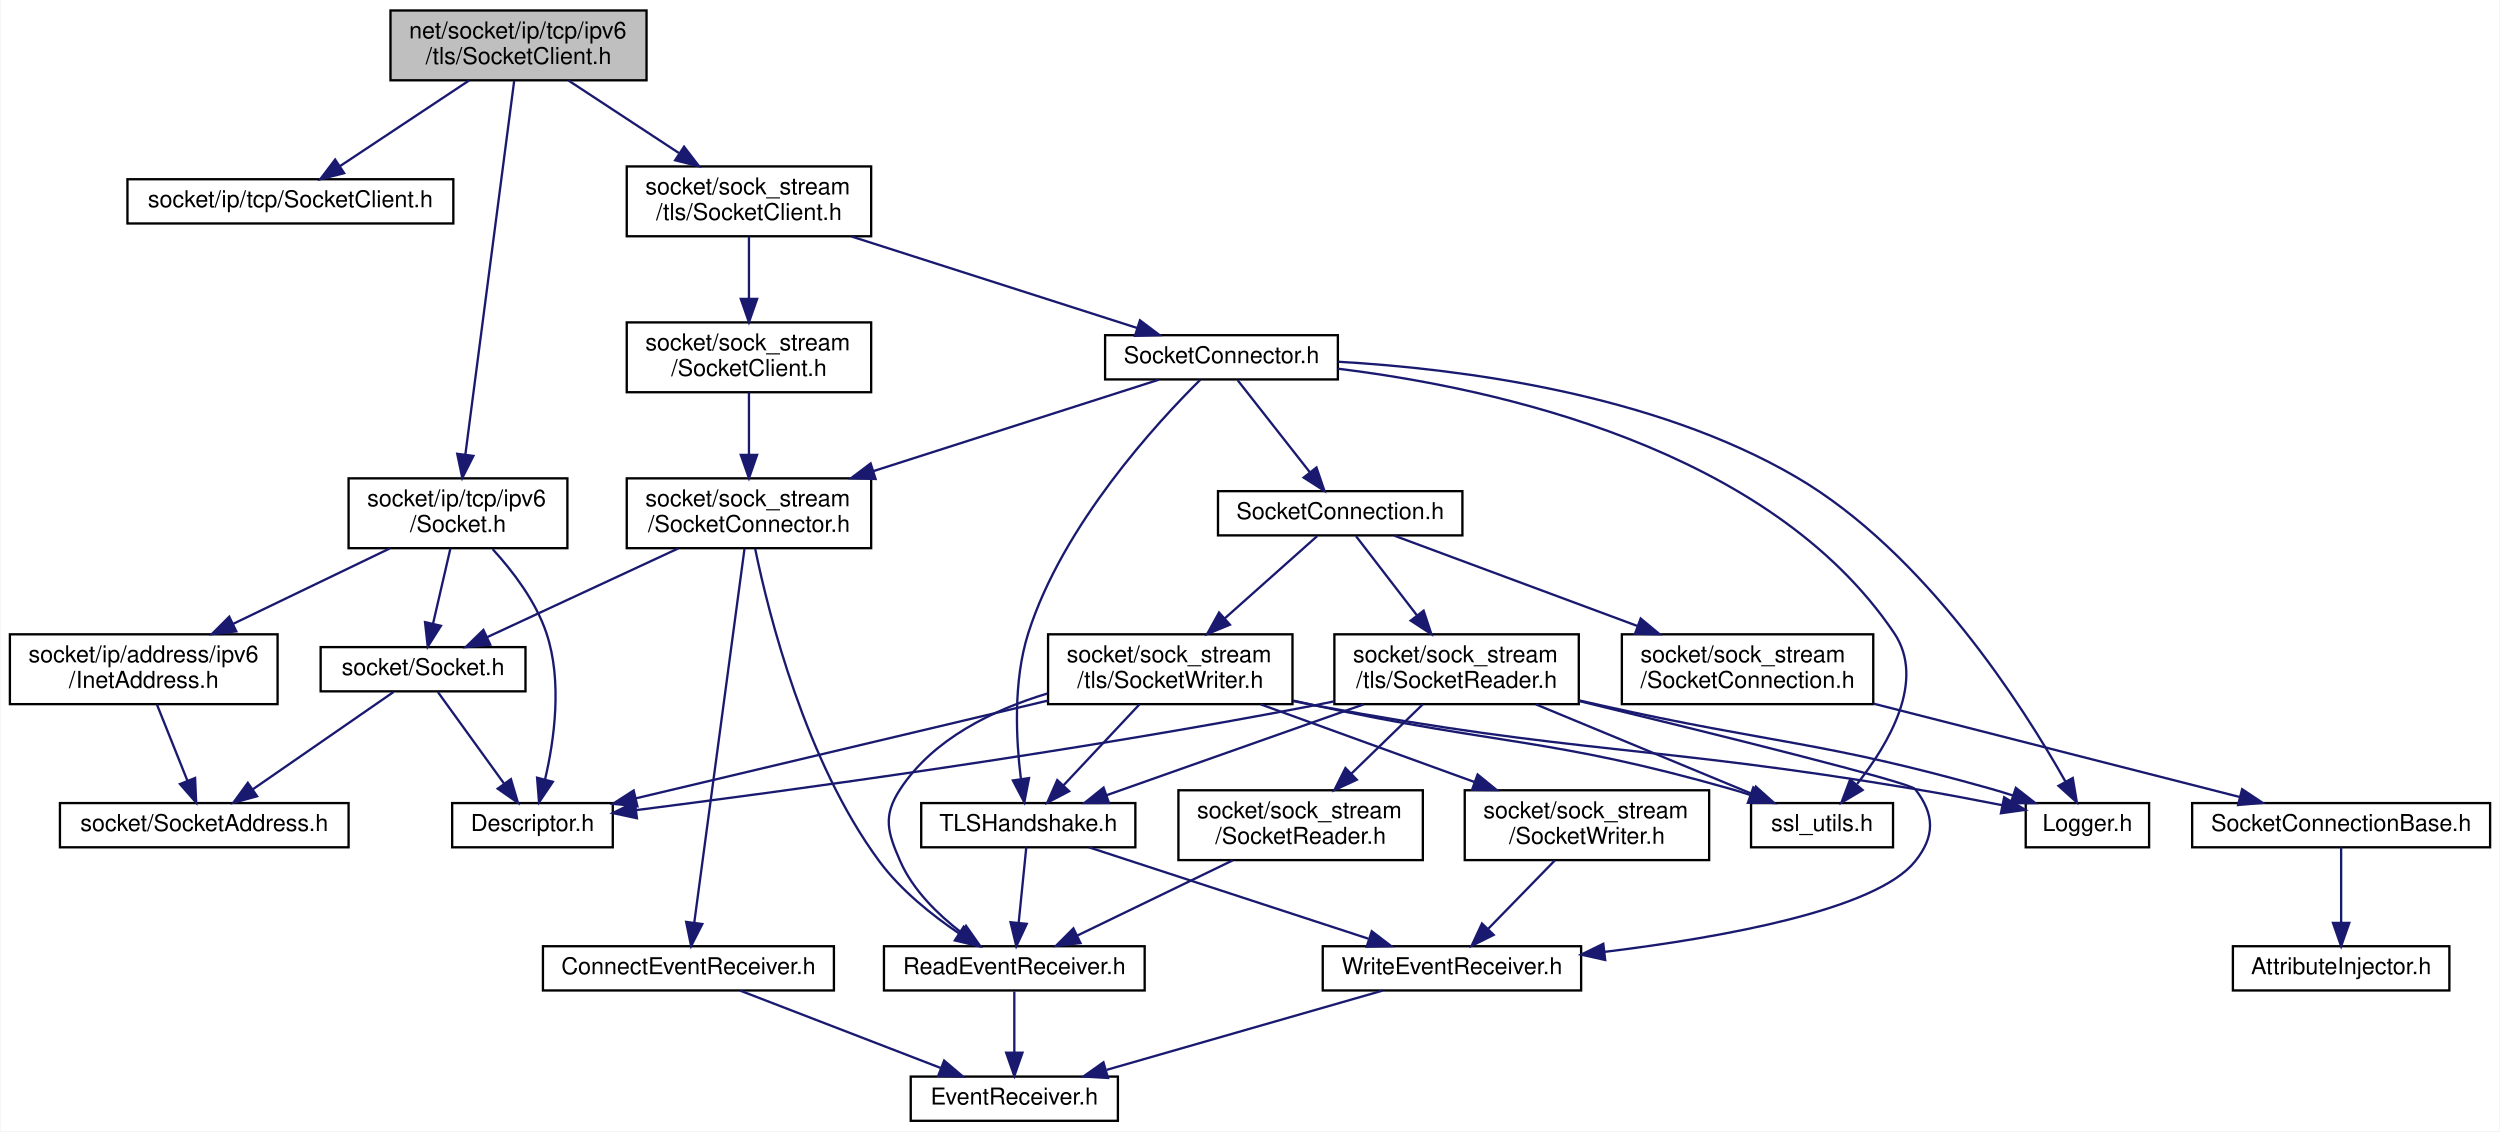
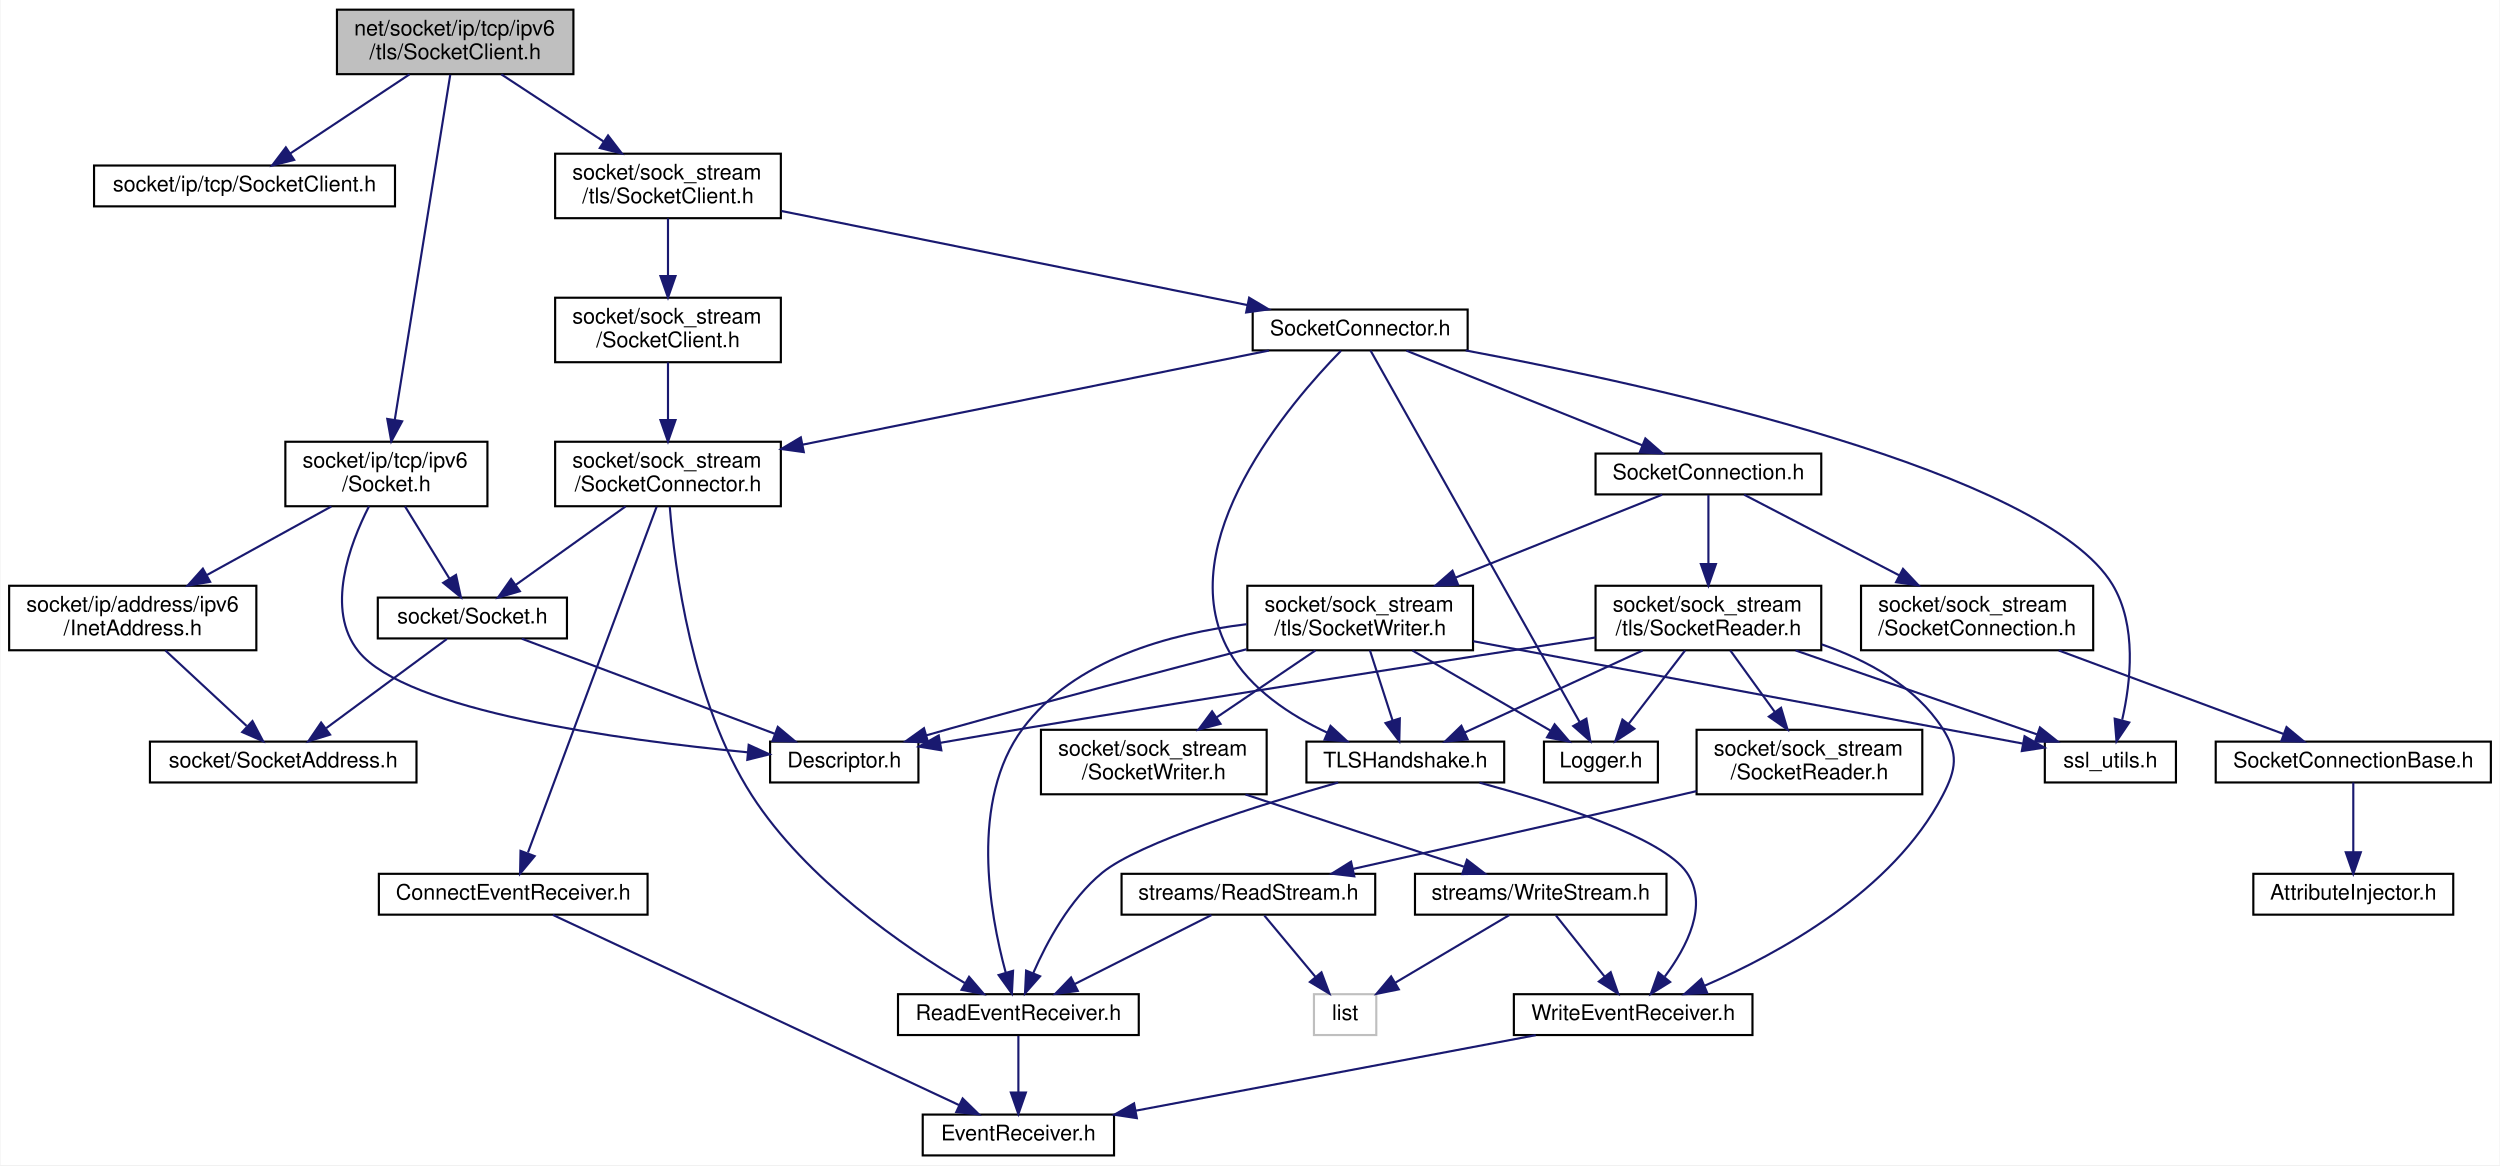
- <svg xmlns="http://www.w3.org/2000/svg" xmlns:xlink="http://www.w3.org/1999/xlink" width="1074pt" height="486pt" viewBox="0.00 0.00 1073.50 486.00">
-   <g id="graph0" class="graph" transform="scale(1 1) rotate(0) translate(4 482)">
-     <polygon fill="white" stroke="transparent" points="-4,4 -4,-482 1069.5,-482 1069.5,4 -4,4" />
+ <svg xmlns="http://www.w3.org/2000/svg" xmlns:xlink="http://www.w3.org/1999/xlink" width="1163pt" height="542pt" viewBox="0.00 0.00 1162.50 542.00">
+   <g id="graph0" class="graph" transform="scale(1 1) rotate(0) translate(4 538)">
+     <polygon fill="white" stroke="transparent" points="-4,4 -4,-538 1158.5,-538 1158.5,4 -4,4" />
    <g id="node1" class="node">
      <g id="a_node1">
        <a xlink:title=" ">
-           <polygon fill="#bfbfbf" stroke="black" points="163.5,-447.5 163.5,-477.5 273.5,-477.5 273.5,-447.5 163.5,-447.5" />
-           <text text-anchor="start" x="171.5" y="-465.5" font-family="Helvetica,sans-Serif" font-size="10.00">net/socket/ip/tcp/ipv6</text>
-           <text text-anchor="middle" x="218.5" y="-454.5" font-family="Helvetica,sans-Serif" font-size="10.00">/tls/SocketClient.h</text>
+           <polygon fill="#bfbfbf" stroke="black" points="152.5,-503.5 152.5,-533.5 262.5,-533.5 262.5,-503.5 152.5,-503.5" />
+           <text text-anchor="start" x="160.5" y="-521.5" font-family="Helvetica,sans-Serif" font-size="10.00">net/socket/ip/tcp/ipv6</text>
+           <text text-anchor="middle" x="207.5" y="-510.5" font-family="Helvetica,sans-Serif" font-size="10.00">/tls/SocketClient.h</text>
        </a>
      </g>
    </g>
    <g id="node2" class="node">
      <g id="a_node2">
        <a xlink:href="ip_2tcp_2_socket_client_8h.html" target="_top" xlink:title=" ">
-           <polygon fill="white" stroke="black" points="50.5,-386 50.5,-405 190.5,-405 190.5,-386 50.5,-386" />
-           <text text-anchor="middle" x="120.5" y="-393" font-family="Helvetica,sans-Serif" font-size="10.00">socket/ip/tcp/SocketClient.h</text>
+           <polygon fill="white" stroke="black" points="39.5,-442 39.5,-461 179.5,-461 179.5,-442 39.5,-442" />
+           <text text-anchor="middle" x="109.5" y="-449" font-family="Helvetica,sans-Serif" font-size="10.00">socket/ip/tcp/SocketClient.h</text>
        </a>
      </g>
    </g>
    <g id="edge1" class="edge">
-       <path fill="none" stroke="midnightblue" d="M197.24,-447.4C180.8,-436.5 158.16,-421.48 141.73,-410.58" />
-       <polygon fill="midnightblue" stroke="midnightblue" points="143.59,-407.62 133.33,-405.01 139.72,-413.45 143.59,-407.62" />
+       <path fill="none" stroke="midnightblue" d="M186.24,-503.4C169.8,-492.5 147.16,-477.48 130.73,-466.58" />
+       <polygon fill="midnightblue" stroke="midnightblue" points="132.59,-463.62 122.33,-461.01 128.72,-469.45 132.59,-463.62" />
    </g>
    <g id="node3" class="node">
      <g id="a_node3">
        <a xlink:href="ip_2tcp_2ipv6_2_socket_8h.html" target="_top" xlink:title=" ">
-           <polygon fill="white" stroke="black" points="145.5,-246.5 145.5,-276.5 239.5,-276.5 239.5,-246.5 145.5,-246.5" />
-           <text text-anchor="start" x="153.5" y="-264.5" font-family="Helvetica,sans-Serif" font-size="10.00">socket/ip/tcp/ipv6</text>
-           <text text-anchor="middle" x="192.5" y="-253.5" font-family="Helvetica,sans-Serif" font-size="10.00">/Socket.h</text>
+           <polygon fill="white" stroke="black" points="128.5,-302.5 128.5,-332.5 222.5,-332.5 222.5,-302.5 128.5,-302.5" />
+           <text text-anchor="start" x="136.5" y="-320.5" font-family="Helvetica,sans-Serif" font-size="10.00">socket/ip/tcp/ipv6</text>
+           <text text-anchor="middle" x="175.5" y="-309.5" font-family="Helvetica,sans-Serif" font-size="10.00">/Socket.h</text>
        </a>
      </g>
    </g>
    <g id="edge2" class="edge">
-       <path fill="none" stroke="midnightblue" d="M216.63,-447.19C212.23,-413.48 201.16,-328.8 195.68,-286.84" />
-       <polygon fill="midnightblue" stroke="midnightblue" points="199.12,-286.14 194.35,-276.68 192.18,-287.05 199.12,-286.14" />
+       <path fill="none" stroke="midnightblue" d="M205.2,-503.19C199.77,-469.41 186.1,-384.44 179.37,-342.57" />
+       <polygon fill="midnightblue" stroke="midnightblue" points="182.82,-342 177.78,-332.68 175.91,-343.11 182.82,-342" />
    </g>
    <g id="node8" class="node">
      <g id="a_node8">
        <a xlink:href="sock__stream_2tls_2_socket_client_8h.html" target="_top" xlink:title=" ">
-           <polygon fill="white" stroke="black" points="265,-380.5 265,-410.5 370,-410.5 370,-380.5 265,-380.5" />
-           <text text-anchor="start" x="273" y="-398.5" font-family="Helvetica,sans-Serif" font-size="10.00">socket/sock_stream</text>
-           <text text-anchor="middle" x="317.5" y="-387.5" font-family="Helvetica,sans-Serif" font-size="10.00">/tls/SocketClient.h</text>
+           <polygon fill="white" stroke="black" points="254,-436.5 254,-466.5 359,-466.5 359,-436.5 254,-436.5" />
+           <text text-anchor="start" x="262" y="-454.5" font-family="Helvetica,sans-Serif" font-size="10.00">socket/sock_stream</text>
+           <text text-anchor="middle" x="306.5" y="-443.5" font-family="Helvetica,sans-Serif" font-size="10.00">/tls/SocketClient.h</text>
        </a>
      </g>
    </g>
    <g id="edge9" class="edge">
-       <path fill="none" stroke="midnightblue" d="M239.98,-447.4C253.86,-438.28 272.13,-426.29 287.44,-416.24" />
-       <polygon fill="midnightblue" stroke="midnightblue" points="289.62,-418.99 296.06,-410.58 285.78,-413.14 289.62,-418.99" />
+       <path fill="none" stroke="midnightblue" d="M228.98,-503.4C242.86,-494.28 261.13,-482.29 276.44,-472.24" />
+       <polygon fill="midnightblue" stroke="midnightblue" points="278.62,-474.99 285.06,-466.58 274.78,-469.14 278.62,-474.99" />
    </g>
    <g id="node4" class="node">
      <g id="a_node4">
        <a xlink:href="_descriptor_8h.html" target="_top" xlink:title=" ">
-           <polygon fill="white" stroke="black" points="190,-118 190,-137 259,-137 259,-118 190,-118" />
-           <text text-anchor="middle" x="224.5" y="-125" font-family="Helvetica,sans-Serif" font-size="10.00">Descriptor.h</text>
+           <polygon fill="white" stroke="black" points="354,-174 354,-193 423,-193 423,-174 354,-174" />
+           <text text-anchor="middle" x="388.5" y="-181" font-family="Helvetica,sans-Serif" font-size="10.00">Descriptor.h</text>
        </a>
      </g>
    </g>
    <g id="edge3" class="edge">
-       <path fill="none" stroke="midnightblue" d="M207.38,-246.1C215.95,-236.73 225.91,-223.74 230.5,-210 237.44,-189.25 233.84,-163.92 229.88,-147.06" />
-       <polygon fill="midnightblue" stroke="midnightblue" points="233.25,-146.13 227.33,-137.34 226.48,-147.9 233.25,-146.13" />
+       <path fill="none" stroke="midnightblue" d="M167.4,-302.45C158.39,-284.76 147,-254.34 162.5,-235 184.73,-207.25 284.13,-193.74 343.45,-188.04" />
+       <polygon fill="midnightblue" stroke="midnightblue" points="344.04,-191.5 353.68,-187.09 343.4,-184.53 344.04,-191.5" />
    </g>
    <g id="node5" class="node">
      <g id="a_node5">
        <a xlink:href="_socket_8h.html" target="_top" xlink:title=" ">
-           <polygon fill="white" stroke="black" points="133.5,-185 133.5,-204 221.5,-204 221.5,-185 133.5,-185" />
-           <text text-anchor="middle" x="177.5" y="-192" font-family="Helvetica,sans-Serif" font-size="10.00">socket/Socket.h</text>
+           <polygon fill="white" stroke="black" points="171.5,-241 171.5,-260 259.5,-260 259.5,-241 171.5,-241" />
+           <text text-anchor="middle" x="215.5" y="-248" font-family="Helvetica,sans-Serif" font-size="10.00">socket/Socket.h</text>
        </a>
      </g>
    </g>
    <g id="edge4" class="edge">
-       <path fill="none" stroke="midnightblue" d="M189.25,-246.4C187.07,-236.96 184.18,-224.45 181.81,-214.19" />
-       <polygon fill="midnightblue" stroke="midnightblue" points="185.17,-213.15 179.51,-204.19 178.34,-214.73 185.17,-213.15" />
+       <path fill="none" stroke="midnightblue" d="M184.18,-302.4C190.23,-292.56 198.34,-279.38 204.8,-268.89" />
+       <polygon fill="midnightblue" stroke="midnightblue" points="207.89,-270.55 210.15,-260.19 201.93,-266.88 207.89,-270.55" />
    </g>
    <g id="node7" class="node">
      <g id="a_node7">
        <a xlink:href="ipv6_2_inet_address_8h.html" target="_top" xlink:title=" ">
-           <polygon fill="white" stroke="black" points="0,-179.5 0,-209.5 115,-209.5 115,-179.5 0,-179.5" />
-           <text text-anchor="start" x="8" y="-197.5" font-family="Helvetica,sans-Serif" font-size="10.00">socket/ip/address/ipv6</text>
-           <text text-anchor="middle" x="57.5" y="-186.5" font-family="Helvetica,sans-Serif" font-size="10.00">/InetAddress.h</text>
+           <polygon fill="white" stroke="black" points="0,-235.5 0,-265.5 115,-265.5 115,-235.5 0,-235.5" />
+           <text text-anchor="start" x="8" y="-253.5" font-family="Helvetica,sans-Serif" font-size="10.00">socket/ip/address/ipv6</text>
+           <text text-anchor="middle" x="57.5" y="-242.5" font-family="Helvetica,sans-Serif" font-size="10.00">/InetAddress.h</text>
        </a>
      </g>
    </g>
    <g id="edge7" class="edge">
-       <path fill="none" stroke="midnightblue" d="M163.21,-246.4C143.48,-236.9 117.27,-224.28 95.88,-213.98" />
-       <polygon fill="midnightblue" stroke="midnightblue" points="97.26,-210.76 86.74,-209.58 94.23,-217.07 97.26,-210.76" />
+       <path fill="none" stroke="midnightblue" d="M149.9,-302.4C132.96,-293.07 110.56,-280.73 92.05,-270.53" />
+       <polygon fill="midnightblue" stroke="midnightblue" points="93.5,-267.34 83.05,-265.58 90.12,-273.47 93.5,-267.34" />
    </g>
    <g id="edge5" class="edge">
-       <path fill="none" stroke="midnightblue" d="M183.84,-184.73C191.1,-174.7 203.16,-158.01 212.26,-145.42" />
-       <polygon fill="midnightblue" stroke="midnightblue" points="215.24,-147.28 218.26,-137.13 209.57,-143.18 215.24,-147.28" />
+       <path fill="none" stroke="midnightblue" d="M238.47,-240.87C268.67,-229.52 321.9,-209.52 356.16,-196.65" />
+       <polygon fill="midnightblue" stroke="midnightblue" points="357.58,-199.86 365.71,-193.06 355.12,-193.3 357.58,-199.86" />
    </g>
    <g id="node6" class="node">
      <g id="a_node6">
        <a xlink:href="_socket_address_8h.html" target="_top" xlink:title=" ">
-           <polygon fill="white" stroke="black" points="21.5,-118 21.5,-137 145.5,-137 145.5,-118 21.5,-118" />
-           <text text-anchor="middle" x="83.5" y="-125" font-family="Helvetica,sans-Serif" font-size="10.00">socket/SocketAddress.h</text>
+           <polygon fill="white" stroke="black" points="65.5,-174 65.5,-193 189.5,-193 189.5,-174 65.5,-174" />
+           <text text-anchor="middle" x="127.5" y="-181" font-family="Helvetica,sans-Serif" font-size="10.00">socket/SocketAddress.h</text>
        </a>
      </g>
    </g>
    <g id="edge6" class="edge">
-       <path fill="none" stroke="midnightblue" d="M164.82,-184.73C149.32,-174.01 122.86,-155.72 104.34,-142.91" />
-       <polygon fill="midnightblue" stroke="midnightblue" points="106.19,-139.94 95.98,-137.13 102.21,-145.69 106.19,-139.94" />
+       <path fill="none" stroke="midnightblue" d="M203.63,-240.73C189.25,-230.11 164.8,-212.05 147.49,-199.26" />
+       <polygon fill="midnightblue" stroke="midnightblue" points="149.3,-196.25 139.18,-193.13 145.14,-201.88 149.3,-196.25" />
    </g>
    <g id="edge8" class="edge">
-       <path fill="none" stroke="midnightblue" d="M63.14,-179.4C66.99,-169.76 72.13,-156.91 76.29,-146.54" />
-       <polygon fill="midnightblue" stroke="midnightblue" points="79.56,-147.78 80.02,-137.19 73.06,-145.18 79.56,-147.78" />
+       <path fill="none" stroke="midnightblue" d="M72.69,-235.4C83.82,-225.06 98.94,-211.02 110.47,-200.31" />
+       <polygon fill="midnightblue" stroke="midnightblue" points="113.19,-202.56 118.14,-193.19 108.43,-197.43 113.19,-202.56" />
    </g>
    <g id="node9" class="node">
      <g id="a_node9">
        <a xlink:href="tls_2_socket_connector_8h.html" target="_top" xlink:title=" ">
-           <polygon fill="white" stroke="black" points="470.5,-319 470.5,-338 570.5,-338 570.5,-319 470.5,-319" />
-           <text text-anchor="middle" x="520.5" y="-326" font-family="Helvetica,sans-Serif" font-size="10.00">SocketConnector.h</text>
+           <polygon fill="white" stroke="black" points="578.5,-375 578.5,-394 678.5,-394 678.5,-375 578.5,-375" />
+           <text text-anchor="middle" x="628.5" y="-382" font-family="Helvetica,sans-Serif" font-size="10.00">SocketConnector.h</text>
        </a>
      </g>
    </g>
    <g id="edge10" class="edge">
-       <path fill="none" stroke="midnightblue" d="M361.55,-380.4C398.27,-368.64 449.95,-352.09 484.3,-341.09" />
-       <polygon fill="midnightblue" stroke="midnightblue" points="485.48,-344.39 493.93,-338.01 483.34,-337.72 485.48,-344.39" />
-     </g>
-     <g id="node26" class="node">
-       <g id="a_node26">
+       <path fill="none" stroke="midnightblue" d="M359.31,-439.84C419.19,-427.75 516.22,-408.17 575.97,-396.1" />
+       <polygon fill="midnightblue" stroke="midnightblue" points="576.85,-399.5 585.96,-394.09 575.46,-392.64 576.85,-399.5" />
+     </g>
+     <g id="node29" class="node">
+       <g id="a_node29">
        <a xlink:href="sock__stream_2_socket_client_8h.html" target="_top" xlink:title=" ">
-           <polygon fill="white" stroke="black" points="265,-313.5 265,-343.5 370,-343.5 370,-313.5 265,-313.5" />
-           <text text-anchor="start" x="273" y="-331.5" font-family="Helvetica,sans-Serif" font-size="10.00">socket/sock_stream</text>
-           <text text-anchor="middle" x="317.5" y="-320.5" font-family="Helvetica,sans-Serif" font-size="10.00">/SocketClient.h</text>
-         </a>
-       </g>
-     </g>
-     <g id="edge43" class="edge">
-       <path fill="none" stroke="midnightblue" d="M317.5,-380.4C317.5,-372.64 317.5,-362.81 317.5,-353.86" />
-       <polygon fill="midnightblue" stroke="midnightblue" points="321,-353.58 317.5,-343.58 314,-353.58 321,-353.58" />
+           <polygon fill="white" stroke="black" points="254,-369.5 254,-399.5 359,-399.5 359,-369.5 254,-369.5" />
+           <text text-anchor="start" x="262" y="-387.5" font-family="Helvetica,sans-Serif" font-size="10.00">socket/sock_stream</text>
+           <text text-anchor="middle" x="306.5" y="-376.5" font-family="Helvetica,sans-Serif" font-size="10.00">/SocketClient.h</text>
+         </a>
+       </g>
+     </g>
+     <g id="edge47" class="edge">
+       <path fill="none" stroke="midnightblue" d="M306.5,-436.4C306.5,-428.64 306.5,-418.81 306.5,-409.86" />
+       <polygon fill="midnightblue" stroke="midnightblue" points="310,-409.58 306.5,-399.58 303,-409.58 310,-409.58" />
    </g>
    <g id="node10" class="node">
      <g id="a_node10">
        <a xlink:href="_logger_8h.html" target="_top" xlink:title=" ">
-           <polygon fill="white" stroke="black" points="866,-118 866,-137 919,-137 919,-118 866,-118" />
-           <text text-anchor="middle" x="892.5" y="-125" font-family="Helvetica,sans-Serif" font-size="10.00">Logger.h</text>
+           <polygon fill="white" stroke="black" points="714,-174 714,-193 767,-193 767,-174 714,-174" />
+           <text text-anchor="middle" x="740.5" y="-181" font-family="Helvetica,sans-Serif" font-size="10.00">Logger.h</text>
        </a>
      </g>
    </g>
    <g id="edge11" class="edge">
-       <path fill="none" stroke="midnightblue" d="M570.71,-326.59C623.14,-323.59 706.11,-312.92 767.5,-277 822.88,-244.59 865.02,-178.25 882.99,-146.37" />
-       <polygon fill="midnightblue" stroke="midnightblue" points="886.21,-147.77 887.96,-137.32 880.08,-144.4 886.21,-147.77" />
+       <path fill="none" stroke="midnightblue" d="M633.31,-374.95C650.25,-344.85 707.37,-243.37 730.57,-202.14" />
+       <polygon fill="midnightblue" stroke="midnightblue" points="733.72,-203.67 735.58,-193.24 727.62,-200.24 733.72,-203.67" />
    </g>
    <g id="node11" class="node">
      <g id="a_node11">
        <a xlink:href="tls_2_socket_connection_8h.html" target="_top" xlink:title=" ">
-           <polygon fill="white" stroke="black" points="519,-252 519,-271 624,-271 624,-252 519,-252" />
-           <text text-anchor="middle" x="571.5" y="-259" font-family="Helvetica,sans-Serif" font-size="10.00">SocketConnection.h</text>
+           <polygon fill="white" stroke="black" points="738,-308 738,-327 843,-327 843,-308 738,-308" />
+           <text text-anchor="middle" x="790.5" y="-315" font-family="Helvetica,sans-Serif" font-size="10.00">SocketConnection.h</text>
        </a>
      </g>
    </g>
    <g id="edge12" class="edge">
-       <path fill="none" stroke="midnightblue" d="M527.38,-318.73C535.33,-308.6 548.6,-291.69 558.51,-279.06" />
-       <polygon fill="midnightblue" stroke="midnightblue" points="561.31,-281.16 564.73,-271.13 555.8,-276.83 561.31,-281.16" />
+       <path fill="none" stroke="midnightblue" d="M650.01,-374.87C678.17,-363.57 727.7,-343.7 759.8,-330.82" />
+       <polygon fill="midnightblue" stroke="midnightblue" points="761.18,-334.04 769.16,-327.06 758.57,-327.54 761.18,-334.04" />
    </g>
    <g id="node16" class="node">
      <g id="a_node16">
        <a xlink:href="_t_l_s_handshake_8h.html" target="_top" xlink:title=" ">
-           <polygon fill="white" stroke="black" points="391.5,-118 391.5,-137 483.5,-137 483.5,-118 391.5,-118" />
-           <text text-anchor="middle" x="437.5" y="-125" font-family="Helvetica,sans-Serif" font-size="10.00">TLSHandshake.h</text>
-         </a>
-       </g>
-     </g>
-     <g id="edge36" class="edge">
-       <path fill="none" stroke="midnightblue" d="M511.4,-318.85C493.1,-300.75 452.32,-256.66 437.5,-210 430.96,-189.4 432.22,-164.37 434.31,-147.53" />
-       <polygon fill="midnightblue" stroke="midnightblue" points="437.81,-147.73 435.8,-137.33 430.89,-146.72 437.81,-147.73" />
-     </g>
-     <g id="node21" class="node">
-       <g id="a_node21">
+           <polygon fill="white" stroke="black" points="603.5,-174 603.5,-193 695.5,-193 695.5,-174 603.5,-174" />
+           <text text-anchor="middle" x="649.5" y="-181" font-family="Helvetica,sans-Serif" font-size="10.00">TLSHandshake.h</text>
+         </a>
+       </g>
+     </g>
+     <g id="edge40" class="edge">
+       <path fill="none" stroke="midnightblue" d="M619.56,-374.8C596.61,-351.37 539.37,-285.37 567.5,-235 577.34,-217.39 596.12,-205.16 613.22,-197.15" />
+       <polygon fill="midnightblue" stroke="midnightblue" points="614.71,-200.32 622.49,-193.13 611.92,-193.9 614.71,-200.32" />
+     </g>
+     <g id="node23" class="node">
+       <g id="a_node23">
        <a xlink:href="ssl__utils_8h.html" target="_top" xlink:title=" ">
-           <polygon fill="white" stroke="black" points="748,-118 748,-137 809,-137 809,-118 748,-118" />
-           <text text-anchor="middle" x="778.5" y="-125" font-family="Helvetica,sans-Serif" font-size="10.00">ssl_utils.h</text>
-         </a>
-       </g>
-     </g>
-     <g id="edge42" class="edge">
-       <path fill="none" stroke="midnightblue" d="M570.5,-323.6C637.98,-315.33 755.9,-289.65 809.5,-210 823.17,-189.68 807.18,-162.49 793.56,-145.23" />
-       <polygon fill="midnightblue" stroke="midnightblue" points="795.93,-142.61 786.82,-137.2 790.57,-147.11 795.93,-142.61" />
-     </g>
-     <g id="node24" class="node">
-       <g id="a_node24">
+           <polygon fill="white" stroke="black" points="947,-174 947,-193 1008,-193 1008,-174 947,-174" />
+           <text text-anchor="middle" x="977.5" y="-181" font-family="Helvetica,sans-Serif" font-size="10.00">ssl_utils.h</text>
+         </a>
+       </g>
+     </g>
+     <g id="edge46" class="edge">
+       <path fill="none" stroke="midnightblue" d="M677.59,-374.97C766.25,-358.36 946.85,-318.68 978.5,-266 989.92,-247 986.99,-220.73 982.99,-203.2" />
+       <polygon fill="midnightblue" stroke="midnightblue" points="986.27,-201.9 980.35,-193.11 979.5,-203.67 986.27,-201.9" />
+     </g>
+     <g id="node27" class="node">
+       <g id="a_node27">
        <a xlink:href="_socket_connector_8h.html" target="_top" xlink:title=" ">
-           <polygon fill="white" stroke="black" points="265,-246.5 265,-276.5 370,-276.5 370,-246.5 265,-246.5" />
-           <text text-anchor="start" x="273" y="-264.5" font-family="Helvetica,sans-Serif" font-size="10.00">socket/sock_stream</text>
-           <text text-anchor="middle" x="317.5" y="-253.5" font-family="Helvetica,sans-Serif" font-size="10.00">/SocketConnector.h</text>
-         </a>
-       </g>
-     </g>
-     <g id="edge37" class="edge">
-       <path fill="none" stroke="midnightblue" d="M493.54,-318.87C462.42,-308.9 410.47,-292.27 371.04,-279.64" />
-       <polygon fill="midnightblue" stroke="midnightblue" points="371.9,-276.24 361.31,-276.53 369.77,-282.91 371.9,-276.24" />
+           <polygon fill="white" stroke="black" points="254,-302.5 254,-332.5 359,-332.5 359,-302.5 254,-302.5" />
+           <text text-anchor="start" x="262" y="-320.5" font-family="Helvetica,sans-Serif" font-size="10.00">socket/sock_stream</text>
+           <text text-anchor="middle" x="306.5" y="-309.5" font-family="Helvetica,sans-Serif" font-size="10.00">/SocketConnector.h</text>
+         </a>
+       </g>
+     </g>
+     <g id="edge41" class="edge">
+       <path fill="none" stroke="midnightblue" d="M586.07,-374.94C530.63,-363.74 433.1,-344.06 369.15,-331.15" />
+       <polygon fill="midnightblue" stroke="midnightblue" points="369.68,-327.68 359.18,-329.13 368.29,-334.54 369.68,-327.68" />
    </g>
    <g id="node12" class="node">
      <g id="a_node12">
        <a xlink:href="_socket_connection_8h.html" target="_top" xlink:title=" ">
-           <polygon fill="white" stroke="black" points="692.5,-179.5 692.5,-209.5 800.5,-209.5 800.5,-179.5 692.5,-179.5" />
-           <text text-anchor="start" x="700.5" y="-197.5" font-family="Helvetica,sans-Serif" font-size="10.00">socket/sock_stream</text>
-           <text text-anchor="middle" x="746.5" y="-186.5" font-family="Helvetica,sans-Serif" font-size="10.00">/SocketConnection.h</text>
+           <polygon fill="white" stroke="black" points="861.5,-235.5 861.5,-265.5 969.5,-265.5 969.5,-235.5 861.5,-235.5" />
+           <text text-anchor="start" x="869.5" y="-253.5" font-family="Helvetica,sans-Serif" font-size="10.00">socket/sock_stream</text>
+           <text text-anchor="middle" x="915.5" y="-242.5" font-family="Helvetica,sans-Serif" font-size="10.00">/SocketConnection.h</text>
        </a>
      </g>
    </g>
    <g id="edge13" class="edge">
-       <path fill="none" stroke="midnightblue" d="M594.74,-251.87C621.23,-242.03 665.22,-225.69 699.04,-213.13" />
-       <polygon fill="midnightblue" stroke="midnightblue" points="700.58,-216.29 708.73,-209.53 698.14,-209.73 700.58,-216.29" />
+       <path fill="none" stroke="midnightblue" d="M807.1,-307.87C825.39,-298.36 855.37,-282.77 879.18,-270.39" />
+       <polygon fill="midnightblue" stroke="midnightblue" points="881.03,-273.37 888.29,-265.65 877.8,-267.16 881.03,-273.37" />
    </g>
    <g id="node15" class="node">
      <g id="a_node15">
        <a xlink:href="tls_2_socket_reader_8h.html" target="_top" xlink:title=" ">
-           <polygon fill="white" stroke="black" points="569,-179.5 569,-209.5 674,-209.5 674,-179.5 569,-179.5" />
-           <text text-anchor="start" x="577" y="-197.5" font-family="Helvetica,sans-Serif" font-size="10.00">socket/sock_stream</text>
-           <text text-anchor="middle" x="621.5" y="-186.5" font-family="Helvetica,sans-Serif" font-size="10.00">/tls/SocketReader.h</text>
+           <polygon fill="white" stroke="black" points="738,-235.5 738,-265.5 843,-265.5 843,-235.5 738,-235.5" />
+           <text text-anchor="start" x="746" y="-253.5" font-family="Helvetica,sans-Serif" font-size="10.00">socket/sock_stream</text>
+           <text text-anchor="middle" x="790.5" y="-242.5" font-family="Helvetica,sans-Serif" font-size="10.00">/tls/SocketReader.h</text>
        </a>
      </g>
    </g>
    <g id="edge16" class="edge">
-       <path fill="none" stroke="midnightblue" d="M578.24,-251.73C584.94,-243.03 595.47,-229.34 604.46,-217.65" />
-       <polygon fill="midnightblue" stroke="midnightblue" points="607.34,-219.65 610.66,-209.59 601.79,-215.38 607.34,-219.65" />
-     </g>
-     <g id="node22" class="node">
-       <g id="a_node22">
+       <path fill="none" stroke="midnightblue" d="M790.5,-307.73C790.5,-299.54 790.5,-286.92 790.5,-275.71" />
+       <polygon fill="midnightblue" stroke="midnightblue" points="794,-275.59 790.5,-265.59 787,-275.59 794,-275.59" />
+     </g>
+     <g id="node24" class="node">
+       <g id="a_node24">
        <a xlink:href="tls_2_socket_writer_8h.html" target="_top" xlink:title=" ">
-           <polygon fill="white" stroke="black" points="446,-179.5 446,-209.5 551,-209.5 551,-179.5 446,-179.5" />
-           <text text-anchor="start" x="454" y="-197.5" font-family="Helvetica,sans-Serif" font-size="10.00">socket/sock_stream</text>
-           <text text-anchor="middle" x="498.5" y="-186.5" font-family="Helvetica,sans-Serif" font-size="10.00">/tls/SocketWriter.h</text>
-         </a>
-       </g>
-     </g>
-     <g id="edge28" class="edge">
-       <path fill="none" stroke="midnightblue" d="M561.65,-251.73C551.5,-242.7 535.31,-228.27 521.86,-216.3" />
-       <polygon fill="midnightblue" stroke="midnightblue" points="524.12,-213.63 514.32,-209.59 519.46,-218.85 524.12,-213.63" />
+           <polygon fill="white" stroke="black" points="576,-235.5 576,-265.5 681,-265.5 681,-235.5 576,-235.5" />
+           <text text-anchor="start" x="584" y="-253.5" font-family="Helvetica,sans-Serif" font-size="10.00">socket/sock_stream</text>
+           <text text-anchor="middle" x="628.5" y="-242.5" font-family="Helvetica,sans-Serif" font-size="10.00">/tls/SocketWriter.h</text>
+         </a>
+       </g>
+     </g>
+     <g id="edge30" class="edge">
+       <path fill="none" stroke="midnightblue" d="M768.99,-307.87C744.57,-298.07 704.09,-281.83 672.84,-269.29" />
+       <polygon fill="midnightblue" stroke="midnightblue" points="674.05,-266 663.46,-265.53 671.44,-272.5 674.05,-266" />
    </g>
    <g id="node13" class="node">
      <g id="a_node13">
        <a xlink:href="_socket_connection_base_8h.html" target="_top" xlink:title=" ">
-           <polygon fill="white" stroke="black" points="937.5,-118 937.5,-137 1065.5,-137 1065.5,-118 937.5,-118" />
-           <text text-anchor="middle" x="1001.5" y="-125" font-family="Helvetica,sans-Serif" font-size="10.00">SocketConnectionBase.h</text>
+           <polygon fill="white" stroke="black" points="1026.5,-174 1026.5,-193 1154.5,-193 1154.5,-174 1026.5,-174" />
+           <text text-anchor="middle" x="1090.5" y="-181" font-family="Helvetica,sans-Serif" font-size="10.00">SocketConnectionBase.h</text>
        </a>
      </g>
    </g>
    <g id="edge14" class="edge">
-       <path fill="none" stroke="midnightblue" d="M800.58,-179.72C847.51,-167.75 914.57,-150.66 958.07,-139.57" />
-       <polygon fill="midnightblue" stroke="midnightblue" points="958.96,-142.96 967.79,-137.09 957.23,-136.17 958.96,-142.96" />
+       <path fill="none" stroke="midnightblue" d="M953.47,-235.4C984.72,-223.79 1028.54,-207.51 1058.14,-196.52" />
+       <polygon fill="midnightblue" stroke="midnightblue" points="1059.44,-199.77 1067.6,-193.01 1057,-193.21 1059.44,-199.77" />
    </g>
    <g id="node14" class="node">
      <g id="a_node14">
        <a xlink:href="_attribute_injector_8h.html" target="_top" xlink:title=" ">
-           <polygon fill="white" stroke="black" points="955,-56.5 955,-75.5 1048,-75.5 1048,-56.5 955,-56.5" />
-           <text text-anchor="middle" x="1001.5" y="-63.5" font-family="Helvetica,sans-Serif" font-size="10.00">AttributeInjector.h</text>
+           <polygon fill="white" stroke="black" points="1044,-112.5 1044,-131.5 1137,-131.5 1137,-112.5 1044,-112.5" />
+           <text text-anchor="middle" x="1090.5" y="-119.5" font-family="Helvetica,sans-Serif" font-size="10.00">AttributeInjector.h</text>
        </a>
      </g>
    </g>
    <g id="edge15" class="edge">
-       <path fill="none" stroke="midnightblue" d="M1001.5,-117.98C1001.5,-109.58 1001.5,-96.48 1001.5,-85.66" />
-       <polygon fill="midnightblue" stroke="midnightblue" points="1005,-85.51 1001.5,-75.51 998,-85.51 1005,-85.51" />
+       <path fill="none" stroke="midnightblue" d="M1090.5,-173.98C1090.5,-165.58 1090.5,-152.48 1090.5,-141.66" />
+       <polygon fill="midnightblue" stroke="midnightblue" points="1094,-141.51 1090.5,-131.51 1087,-141.51 1094,-141.51" />
    </g>
    <g id="edge17" class="edge">
-       <path fill="none" stroke="midnightblue" d="M568.99,-180.72C566.12,-180.12 563.28,-179.54 560.5,-179 456.82,-158.92 333.82,-142.23 269.24,-134" />
-       <polygon fill="midnightblue" stroke="midnightblue" points="269.37,-130.49 259.01,-132.71 268.49,-137.44 269.37,-130.49" />
+       <path fill="none" stroke="midnightblue" d="M737.96,-241.45C674.7,-231.69 565.25,-214.61 471.5,-199 459.1,-196.94 445.67,-194.62 433.3,-192.46" />
+       <polygon fill="midnightblue" stroke="midnightblue" points="433.66,-188.97 423.21,-190.69 432.45,-195.87 433.66,-188.97" />
    </g>
    <g id="edge18" class="edge">
-       <path fill="none" stroke="midnightblue" d="M674.25,-181.09C677.38,-180.38 680.48,-179.68 683.5,-179 758.01,-162.3 778.02,-163.77 851.5,-143 854.46,-142.16 857.51,-141.23 860.55,-140.24" />
-       <polygon fill="midnightblue" stroke="midnightblue" points="861.76,-143.53 870.11,-137 859.52,-136.9 861.76,-143.53" />
+       <path fill="none" stroke="midnightblue" d="M779.65,-235.4C771.93,-225.36 761.53,-211.84 753.39,-201.25" />
+       <polygon fill="midnightblue" stroke="midnightblue" points="756.06,-198.99 747.19,-193.19 750.51,-203.25 756.06,-198.99" />
    </g>
    <g id="edge19" class="edge">
-       <path fill="none" stroke="midnightblue" d="M581.57,-179.4C548.58,-167.74 502.25,-151.37 471.12,-140.38" />
-       <polygon fill="midnightblue" stroke="midnightblue" points="472.18,-137.04 461.58,-137.01 469.84,-143.64 472.18,-137.04" />
+       <path fill="none" stroke="midnightblue" d="M759.91,-235.4C735.27,-224.04 700.95,-208.22 677.14,-197.24" />
+       <polygon fill="midnightblue" stroke="midnightblue" points="678.5,-194.02 667.95,-193.01 675.57,-200.37 678.5,-194.02" />
    </g>
    <g id="node19" class="node">
      <g id="a_node19">
        <a xlink:href="_write_event_receiver_8h.html" target="_top" xlink:title=" ">
-           <polygon fill="white" stroke="black" points="564,-56.5 564,-75.5 675,-75.5 675,-56.5 564,-56.5" />
-           <text text-anchor="middle" x="619.5" y="-63.5" font-family="Helvetica,sans-Serif" font-size="10.00">WriteEventReceiver.h</text>
+           <polygon fill="white" stroke="black" points="700,-56.5 700,-75.5 811,-75.5 811,-56.5 700,-56.5" />
+           <text text-anchor="middle" x="755.5" y="-63.5" font-family="Helvetica,sans-Serif" font-size="10.00">WriteEventReceiver.h</text>
        </a>
      </g>
    </g>
    <g id="edge24" class="edge">
-       <path fill="none" stroke="midnightblue" d="M674.01,-180.86C731.6,-166.89 816.22,-145.94 818.5,-143 826.95,-132.12 827.1,-122.76 818.5,-112 801.92,-91.25 736.44,-79.36 685.07,-73.08" />
-       <polygon fill="midnightblue" stroke="midnightblue" points="685.34,-69.59 675,-71.9 684.53,-76.54 685.34,-69.59" />
+       <path fill="none" stroke="midnightblue" d="M843.23,-238.23C864.49,-230.81 886.93,-218.68 899.5,-199 906.92,-187.39 905.86,-180.22 899.5,-168 876.32,-123.43 823.45,-94.43 788.64,-79.4" />
+       <polygon fill="midnightblue" stroke="midnightblue" points="789.91,-76.14 779.33,-75.53 787.22,-82.6 789.91,-76.14" />
    </g>
    <g id="node20" class="node">
      <g id="a_node20">
        <a xlink:href="_socket_reader_8h.html" target="_top" xlink:title=" ">
-           <polygon fill="white" stroke="black" points="502,-112.5 502,-142.5 607,-142.5 607,-112.5 502,-112.5" />
-           <text text-anchor="start" x="510" y="-130.5" font-family="Helvetica,sans-Serif" font-size="10.00">socket/sock_stream</text>
-           <text text-anchor="middle" x="554.5" y="-119.5" font-family="Helvetica,sans-Serif" font-size="10.00">/SocketReader.h</text>
+           <polygon fill="white" stroke="black" points="785,-168.5 785,-198.5 890,-198.5 890,-168.5 785,-168.5" />
+           <text text-anchor="start" x="793" y="-186.5" font-family="Helvetica,sans-Serif" font-size="10.00">socket/sock_stream</text>
+           <text text-anchor="middle" x="837.5" y="-175.5" font-family="Helvetica,sans-Serif" font-size="10.00">/SocketReader.h</text>
        </a>
      </g>
    </g>
    <g id="edge25" class="edge">
-       <path fill="none" stroke="midnightblue" d="M606.96,-179.4C598.01,-170.71 586.36,-159.4 576.31,-149.66" />
-       <polygon fill="midnightblue" stroke="midnightblue" points="578.62,-147.03 569.01,-142.58 573.75,-152.05 578.62,-147.03" />
-     </g>
-     <g id="edge27" class="edge">
-       <path fill="none" stroke="midnightblue" d="M655.57,-179.4C683.24,-167.94 721.89,-151.94 748.42,-140.95" />
-       <polygon fill="midnightblue" stroke="midnightblue" points="750.05,-144.07 757.95,-137.01 747.37,-137.6 750.05,-144.07" />
+       <path fill="none" stroke="midnightblue" d="M800.7,-235.4C806.73,-227.05 814.52,-216.29 821.37,-206.81" />
+       <polygon fill="midnightblue" stroke="midnightblue" points="824.3,-208.73 827.32,-198.58 818.63,-204.63 824.3,-208.73" />
+     </g>
+     <g id="edge29" class="edge">
+       <path fill="none" stroke="midnightblue" d="M831.08,-235.4C864.61,-223.74 911.7,-207.37 943.33,-196.38" />
+       <polygon fill="midnightblue" stroke="midnightblue" points="944.73,-199.6 953.03,-193.01 942.43,-192.98 944.73,-199.6" />
    </g>
    <g id="node17" class="node">
      <g id="a_node17">
        <a xlink:href="_read_event_receiver_8h.html" target="_top" xlink:title=" ">
-           <polygon fill="white" stroke="black" points="375.5,-56.5 375.5,-75.5 487.5,-75.5 487.5,-56.5 375.5,-56.5" />
-           <text text-anchor="middle" x="431.5" y="-63.5" font-family="Helvetica,sans-Serif" font-size="10.00">ReadEventReceiver.h</text>
+           <polygon fill="white" stroke="black" points="413.5,-56.5 413.5,-75.5 525.5,-75.5 525.5,-56.5 413.5,-56.5" />
+           <text text-anchor="middle" x="469.5" y="-63.5" font-family="Helvetica,sans-Serif" font-size="10.00">ReadEventReceiver.h</text>
        </a>
      </g>
    </g>
    <g id="edge20" class="edge">
-       <path fill="none" stroke="midnightblue" d="M436.64,-117.98C435.79,-109.58 434.47,-96.48 433.38,-85.66" />
-       <polygon fill="midnightblue" stroke="midnightblue" points="436.84,-85.11 432.36,-75.51 429.88,-85.81 436.84,-85.11" />
+       <path fill="none" stroke="midnightblue" d="M618.24,-173.98C582.16,-163.69 525.59,-146.02 508.5,-132 493.44,-119.64 482.75,-99.83 476.42,-85.33" />
+       <polygon fill="midnightblue" stroke="midnightblue" points="479.59,-83.83 472.58,-75.89 473.1,-86.47 479.59,-83.83" />
    </g>
    <g id="edge22" class="edge">
-       <path fill="none" stroke="midnightblue" d="M463.58,-117.98C495.07,-107.68 548.2,-90.31 583.56,-78.75" />
-       <polygon fill="midnightblue" stroke="midnightblue" points="585.05,-81.94 593.47,-75.51 582.88,-75.29 585.05,-81.94" />
+       <path fill="none" stroke="midnightblue" d="M684.03,-173.92C718.92,-164.47 769.23,-148.43 780.5,-132 790.71,-117.12 780.51,-97.49 770.23,-83.71" />
+       <polygon fill="midnightblue" stroke="midnightblue" points="772.69,-81.18 763.68,-75.61 767.25,-85.58 772.69,-81.18" />
    </g>
    <g id="node18" class="node">
      <g id="a_node18">
        <a xlink:href="_event_receiver_8h.html" target="_top" xlink:title=" ">
-           <polygon fill="white" stroke="black" points="387,-0.5 387,-19.5 476,-19.5 476,-0.5 387,-0.5" />
-           <text text-anchor="middle" x="431.5" y="-7.5" font-family="Helvetica,sans-Serif" font-size="10.00">EventReceiver.h</text>
+           <polygon fill="white" stroke="black" points="425,-0.5 425,-19.5 514,-19.5 514,-0.5 425,-0.5" />
+           <text text-anchor="middle" x="469.5" y="-7.5" font-family="Helvetica,sans-Serif" font-size="10.00">EventReceiver.h</text>
        </a>
      </g>
    </g>
    <g id="edge21" class="edge">
-       <path fill="none" stroke="midnightblue" d="M431.5,-56.08C431.5,-49.01 431.5,-38.86 431.5,-29.99" />
-       <polygon fill="midnightblue" stroke="midnightblue" points="435,-29.75 431.5,-19.75 428,-29.75 435,-29.75" />
+       <path fill="none" stroke="midnightblue" d="M469.5,-56.08C469.5,-49.01 469.5,-38.86 469.5,-29.99" />
+       <polygon fill="midnightblue" stroke="midnightblue" points="473,-29.75 469.5,-19.75 466,-29.75 473,-29.75" />
    </g>
    <g id="edge23" class="edge">
-       <path fill="none" stroke="midnightblue" d="M589.71,-56.44C557.67,-47.24 506.57,-32.56 471.15,-22.39" />
-       <polygon fill="midnightblue" stroke="midnightblue" points="471.73,-18.91 461.15,-19.52 469.79,-25.64 471.73,-18.91" />
+       <path fill="none" stroke="midnightblue" d="M710.18,-56.44C659.72,-46.92 578.18,-31.52 524.21,-21.33" />
+       <polygon fill="midnightblue" stroke="midnightblue" points="524.61,-17.84 514.13,-19.43 523.31,-24.72 524.61,-17.84" />
+     </g>
+     <g id="node21" class="node">
+       <g id="a_node21">
+         <a xlink:href="_read_stream_8h.html" target="_top" xlink:title=" ">
+           <polygon fill="white" stroke="black" points="517.5,-112.5 517.5,-131.5 635.5,-131.5 635.5,-112.5 517.5,-112.5" />
+           <text text-anchor="middle" x="576.5" y="-119.5" font-family="Helvetica,sans-Serif" font-size="10.00">streams/ReadStream.h</text>
+         </a>
+       </g>
    </g>
    <g id="edge26" class="edge">
-       <path fill="none" stroke="midnightblue" d="M525.35,-112.4C505.08,-102.59 478.26,-89.62 458.48,-80.05" />
-       <polygon fill="midnightblue" stroke="midnightblue" points="459.92,-76.86 449.4,-75.66 456.88,-83.16 459.92,-76.86" />
-     </g>
-     <g id="edge29" class="edge">
-       <path fill="none" stroke="midnightblue" d="M445.99,-181.04C394.64,-168.86 317.29,-150.51 268.91,-139.04" />
-       <polygon fill="midnightblue" stroke="midnightblue" points="269.58,-135.6 259.05,-136.69 267.97,-142.41 269.58,-135.6" />
-     </g>
-     <g id="edge30" class="edge">
-       <path fill="none" stroke="midnightblue" d="M551.2,-180.83C554.34,-180.18 557.46,-179.57 560.5,-179 674.32,-157.8 704.32,-162.14 818.5,-143 830.68,-140.96 843.94,-138.45 855.82,-136.1" />
-       <polygon fill="midnightblue" stroke="midnightblue" points="856.73,-139.49 865.85,-134.09 855.35,-132.62 856.73,-139.49" />
+       <path fill="none" stroke="midnightblue" d="M784.94,-169.96C782.08,-169.3 779.26,-168.64 776.5,-168 724.88,-156.06 665.65,-142.79 625.13,-133.77" />
+       <polygon fill="midnightblue" stroke="midnightblue" points="625.77,-130.33 615.25,-131.57 624.25,-137.16 625.77,-130.33" />
+     </g>
+     <g id="edge27" class="edge">
+       <path fill="none" stroke="midnightblue" d="M559.31,-112.32C542.15,-103.66 515.55,-90.24 495.75,-80.25" />
+       <polygon fill="midnightblue" stroke="midnightblue" points="497.15,-77.04 486.65,-75.65 494,-83.28 497.15,-77.04" />
+     </g>
+     <g id="node22" class="node">
+       <g id="a_node22">
+         <a xlink:title=" ">
+           <polygon fill="white" stroke="#bfbfbf" points="607,-56.5 607,-75.5 636,-75.5 636,-56.5 607,-56.5" />
+           <text text-anchor="middle" x="621.5" y="-63.5" font-family="Helvetica,sans-Serif" font-size="10.00">list</text>
+         </a>
+       </g>
+     </g>
+     <g id="edge28" class="edge">
+       <path fill="none" stroke="midnightblue" d="M583.93,-112.08C590.35,-104.38 599.81,-93.03 607.62,-83.65" />
+       <polygon fill="midnightblue" stroke="midnightblue" points="610.49,-85.67 614.21,-75.75 605.12,-81.19 610.49,-85.67" />
+     </g>
+     <g id="edge31" class="edge">
+       <path fill="none" stroke="midnightblue" d="M575.69,-235.98C537.28,-226.04 484.07,-212.04 437.5,-199 433.96,-198.01 430.28,-196.96 426.6,-195.89" />
+       <polygon fill="midnightblue" stroke="midnightblue" points="427.54,-192.52 416.96,-193.08 425.58,-199.24 427.54,-192.52" />
    </g>
    <g id="edge32" class="edge">
-       <path fill="none" stroke="midnightblue" d="M485.26,-179.4C475.66,-169.16 462.65,-155.3 452.63,-144.62" />
-       <polygon fill="midnightblue" stroke="midnightblue" points="455.05,-142.09 445.66,-137.19 449.95,-146.88 455.05,-142.09" />
-     </g>
-     <g id="edge31" class="edge">
-       <path fill="none" stroke="midnightblue" d="M445.8,-184.1C422.24,-177 396.65,-164.59 382.5,-143 374.95,-131.48 376.96,-124.61 382.5,-112 387.89,-99.73 398.46,-89.34 408.4,-81.65" />
-       <polygon fill="midnightblue" stroke="midnightblue" points="410.75,-84.27 416.84,-75.6 406.67,-78.58 410.75,-84.27" />
-     </g>
-     <g id="edge35" class="edge">
-       <path fill="none" stroke="midnightblue" d="M551.24,-181.05C554.37,-180.34 557.48,-179.66 560.5,-179 639.8,-161.76 661.45,-165.21 739.5,-143 742.14,-142.25 744.86,-141.4 747.58,-140.5" />
-       <polygon fill="midnightblue" stroke="midnightblue" points="748.98,-143.72 757.25,-137.09 746.65,-137.11 748.98,-143.72" />
-     </g>
-     <g id="node23" class="node">
-       <g id="a_node23">
-         <a xlink:href="_socket_writer_8h.html" target="_top" xlink:title=" ">
-           <polygon fill="white" stroke="black" points="625,-112.5 625,-142.5 730,-142.5 730,-112.5 625,-112.5" />
-           <text text-anchor="start" x="633" y="-130.5" font-family="Helvetica,sans-Serif" font-size="10.00">socket/sock_stream</text>
-           <text text-anchor="middle" x="677.5" y="-119.5" font-family="Helvetica,sans-Serif" font-size="10.00">/SocketWriter.h</text>
-         </a>
-       </g>
+       <path fill="none" stroke="midnightblue" d="M652.8,-235.4C671.85,-224.34 698.18,-209.06 717.01,-198.13" />
+       <polygon fill="midnightblue" stroke="midnightblue" points="718.95,-201.05 725.84,-193.01 715.44,-195 718.95,-201.05" />
+     </g>
+     <g id="edge34" class="edge">
+       <path fill="none" stroke="midnightblue" d="M633.06,-235.4C636.14,-225.86 640.23,-213.18 643.57,-202.86" />
+       <polygon fill="midnightblue" stroke="midnightblue" points="646.95,-203.79 646.69,-193.19 640.29,-201.63 646.95,-203.79" />
    </g>
    <g id="edge33" class="edge">
-       <path fill="none" stroke="midnightblue" d="M537.34,-179.4C564.32,-169.6 600.44,-156.48 629.27,-146.02" />
-       <polygon fill="midnightblue" stroke="midnightblue" points="630.53,-149.28 638.74,-142.58 628.14,-142.7 630.53,-149.28" />
-     </g>
-     <g id="edge34" class="edge">
-       <path fill="none" stroke="midnightblue" d="M663.75,-112.4C655.15,-103.58 644.05,-92.18 635.11,-83.02" />
-       <polygon fill="midnightblue" stroke="midnightblue" points="637.43,-80.38 627.94,-75.66 632.41,-85.26 637.43,-80.38" />
-     </g>
-     <g id="edge41" class="edge">
-       <path fill="none" stroke="midnightblue" d="M287.12,-246.4C262.67,-235.04 228.59,-219.22 204.95,-208.24" />
-       <polygon fill="midnightblue" stroke="midnightblue" points="206.37,-205.04 195.82,-204.01 203.42,-211.39 206.37,-205.04" />
-     </g>
-     <g id="edge40" class="edge">
-       <path fill="none" stroke="midnightblue" d="M320.18,-246.16C325.97,-218.11 341.76,-155.01 373.5,-112 382.67,-99.58 396.14,-88.84 407.8,-80.97" />
-       <polygon fill="midnightblue" stroke="midnightblue" points="409.74,-83.88 416.26,-75.53 405.95,-77.99 409.74,-83.88" />
+       <path fill="none" stroke="midnightblue" d="M575.7,-247.63C540.07,-243.3 495.35,-231.21 471.5,-199 446.81,-165.65 456.04,-113.45 463.56,-85.74" />
+       <polygon fill="midnightblue" stroke="midnightblue" points="467.03,-86.38 466.48,-75.8 460.31,-84.41 467.03,-86.38" />
+     </g>
+     <g id="edge39" class="edge">
+       <path fill="none" stroke="midnightblue" d="M681.13,-239.7C751.11,-226.66 873.34,-203.9 936.75,-192.09" />
+       <polygon fill="midnightblue" stroke="midnightblue" points="937.58,-195.5 946.77,-190.22 936.3,-188.61 937.58,-195.5" />
    </g>
    <g id="node25" class="node">
      <g id="a_node25">
+         <a xlink:href="_socket_writer_8h.html" target="_top" xlink:title=" ">
+           <polygon fill="white" stroke="black" points="480,-168.5 480,-198.5 585,-198.5 585,-168.5 480,-168.5" />
+           <text text-anchor="start" x="488" y="-186.5" font-family="Helvetica,sans-Serif" font-size="10.00">socket/sock_stream</text>
+           <text text-anchor="middle" x="532.5" y="-175.5" font-family="Helvetica,sans-Serif" font-size="10.00">/SocketWriter.h</text>
+         </a>
+       </g>
+     </g>
+     <g id="edge35" class="edge">
+       <path fill="none" stroke="midnightblue" d="M607.67,-235.4C594.21,-226.28 576.5,-214.29 561.65,-204.24" />
+       <polygon fill="midnightblue" stroke="midnightblue" points="563.53,-201.28 553.29,-198.58 559.61,-207.08 563.53,-201.28" />
+     </g>
+     <g id="node26" class="node">
+       <g id="a_node26">
+         <a xlink:href="_write_stream_8h.html" target="_top" xlink:title=" ">
+           <polygon fill="white" stroke="black" points="654,-112.5 654,-131.5 771,-131.5 771,-112.5 654,-112.5" />
+           <text text-anchor="middle" x="712.5" y="-119.5" font-family="Helvetica,sans-Serif" font-size="10.00">streams/WriteStream.h</text>
+         </a>
+       </g>
+     </g>
+     <g id="edge36" class="edge">
+       <path fill="none" stroke="midnightblue" d="M575.16,-168.4C606.13,-158.16 647.55,-144.47 676.78,-134.81" />
+       <polygon fill="midnightblue" stroke="midnightblue" points="678.17,-138.03 686.57,-131.57 675.98,-131.39 678.17,-138.03" />
+     </g>
+     <g id="edge37" class="edge">
+       <path fill="none" stroke="midnightblue" d="M719.6,-112.08C725.74,-104.38 734.77,-93.03 742.24,-83.65" />
+       <polygon fill="midnightblue" stroke="midnightblue" points="745.04,-85.75 748.53,-75.75 739.56,-81.39 745.04,-85.75" />
+     </g>
+     <g id="edge38" class="edge">
+       <path fill="none" stroke="midnightblue" d="M697.88,-112.32C683.55,-103.82 661.49,-90.73 644.75,-80.8" />
+       <polygon fill="midnightblue" stroke="midnightblue" points="646.47,-77.75 636.08,-75.65 642.9,-83.77 646.47,-77.75" />
+     </g>
+     <g id="edge45" class="edge">
+       <path fill="none" stroke="midnightblue" d="M286.75,-302.4C271.64,-291.6 250.86,-276.76 235.64,-265.89" />
+       <polygon fill="midnightblue" stroke="midnightblue" points="237.58,-262.97 227.41,-260.01 233.51,-268.67 237.58,-262.97" />
+     </g>
+     <g id="edge44" class="edge">
+       <path fill="none" stroke="midnightblue" d="M307.33,-302.24C309.54,-274.34 317.51,-211.48 345.5,-168 370.75,-128.78 416.27,-97.54 444.57,-80.69" />
+       <polygon fill="midnightblue" stroke="midnightblue" points="446.56,-83.59 453.46,-75.54 443.05,-77.53 446.56,-83.59" />
+     </g>
+     <g id="node28" class="node">
+       <g id="a_node28">
        <a xlink:href="_connect_event_receiver_8h.html" target="_top" xlink:title=" ">
-           <polygon fill="white" stroke="black" points="229,-56.5 229,-75.5 354,-75.5 354,-56.5 229,-56.5" />
-           <text text-anchor="middle" x="291.5" y="-63.5" font-family="Helvetica,sans-Serif" font-size="10.00">ConnectEventReceiver.h</text>
-         </a>
-       </g>
-     </g>
-     <g id="edge38" class="edge">
-       <path fill="none" stroke="midnightblue" d="M315.59,-246.27C310.98,-211.94 299.23,-124.57 294.04,-85.9" />
-       <polygon fill="midnightblue" stroke="midnightblue" points="297.45,-85.02 292.65,-75.58 290.52,-85.95 297.45,-85.02" />
-     </g>
-     <g id="edge39" class="edge">
-       <path fill="none" stroke="midnightblue" d="M313.68,-56.44C336.93,-47.48 373.65,-33.31 399.92,-23.18" />
-       <polygon fill="midnightblue" stroke="midnightblue" points="401.35,-26.38 409.42,-19.52 398.83,-19.85 401.35,-26.38" />
-     </g>
-     <g id="edge44" class="edge">
-       <path fill="none" stroke="midnightblue" d="M317.5,-313.4C317.5,-305.64 317.5,-295.81 317.5,-286.86" />
-       <polygon fill="midnightblue" stroke="midnightblue" points="321,-286.58 317.5,-276.58 314,-286.58 321,-286.58" />
+           <polygon fill="white" stroke="black" points="172,-112.5 172,-131.5 297,-131.5 297,-112.5 172,-112.5" />
+           <text text-anchor="middle" x="234.5" y="-119.5" font-family="Helvetica,sans-Serif" font-size="10.00">ConnectEventReceiver.h</text>
+         </a>
+       </g>
+     </g>
+     <g id="edge42" class="edge">
+       <path fill="none" stroke="midnightblue" d="M301.21,-302.27C288.38,-267.8 255.64,-179.81 241.35,-141.4" />
+       <polygon fill="midnightblue" stroke="midnightblue" points="244.46,-139.73 237.69,-131.58 237.9,-142.17 244.46,-139.73" />
+     </g>
+     <g id="edge43" class="edge">
+       <path fill="none" stroke="midnightblue" d="M252.94,-112.37C294.04,-93.13 393.34,-46.65 441.87,-23.93" />
+       <polygon fill="midnightblue" stroke="midnightblue" points="443.57,-27 451.15,-19.59 440.6,-20.66 443.57,-27" />
+     </g>
+     <g id="edge48" class="edge">
+       <path fill="none" stroke="midnightblue" d="M306.5,-369.4C306.5,-361.64 306.5,-351.81 306.5,-342.86" />
+       <polygon fill="midnightblue" stroke="midnightblue" points="310,-342.58 306.5,-332.58 303,-342.58 310,-342.58" />
    </g>
  </g>
</svg>
